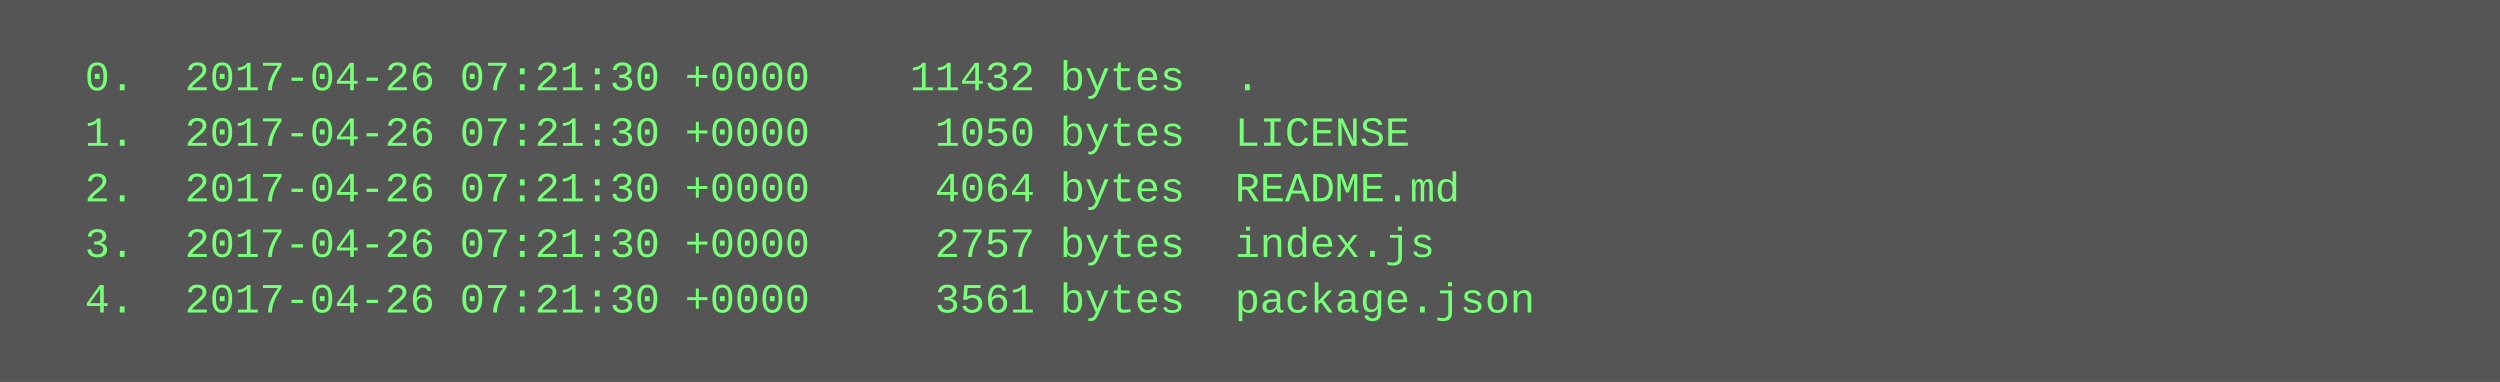
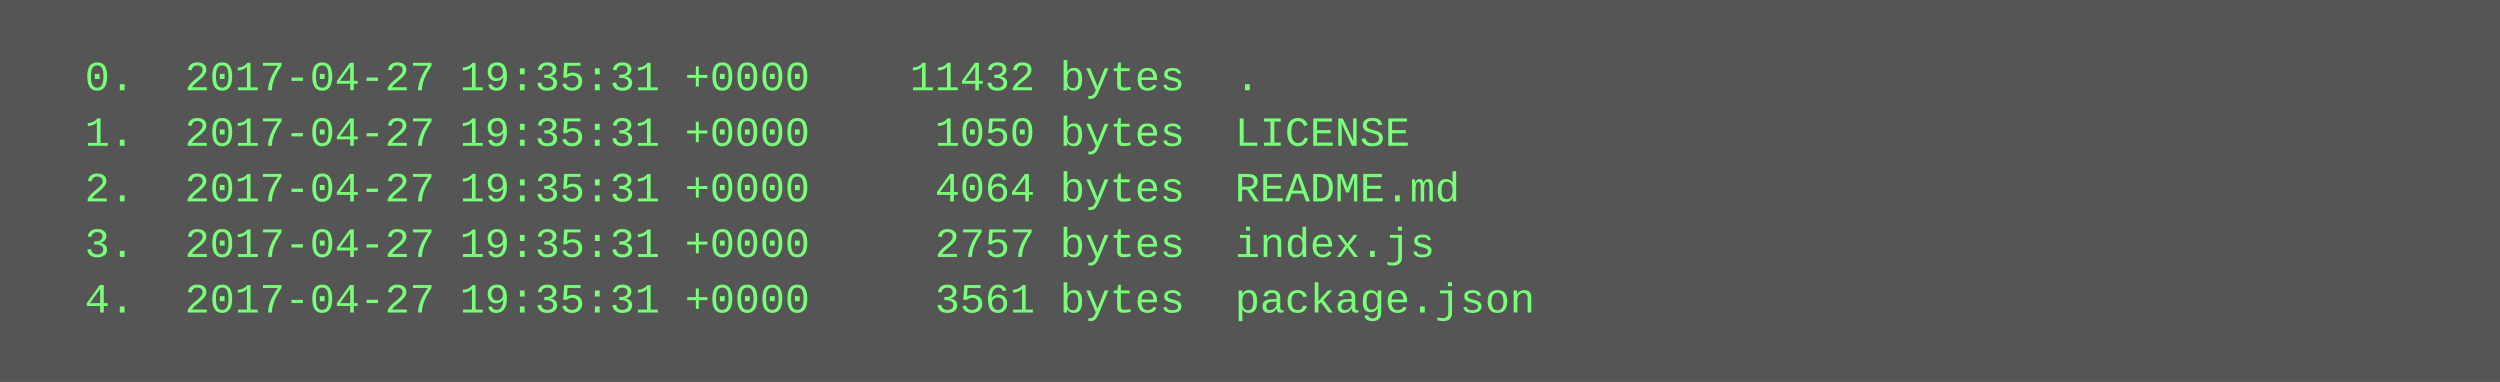
<svg xmlns="http://www.w3.org/2000/svg" height="110" width="720">
  <rect height="110" fill="#555" width="720" />
  <text fill="#7f7" font-family="Courier New" font-size="12" xml:space="preserve">
-     <tspan x="10" y="26">  0.  2017-04-26 07:21:30 +0000    11432 bytes  .</tspan>
-     <tspan x="10" y="42">  1.  2017-04-26 07:21:30 +0000     1050 bytes  LICENSE</tspan>
-     <tspan x="10" y="58">  2.  2017-04-26 07:21:30 +0000     4064 bytes  README.md</tspan>
-     <tspan x="10" y="74">  3.  2017-04-26 07:21:30 +0000     2757 bytes  index.js</tspan>
-     <tspan x="10" y="90">  4.  2017-04-26 07:21:30 +0000     3561 bytes  package.json</tspan>
+     <tspan x="10" y="26">  0.  2017-04-27 19:35:31 +0000    11432 bytes  .</tspan>
+     <tspan x="10" y="42">  1.  2017-04-27 19:35:31 +0000     1050 bytes  LICENSE</tspan>
+     <tspan x="10" y="58">  2.  2017-04-27 19:35:31 +0000     4064 bytes  README.md</tspan>
+     <tspan x="10" y="74">  3.  2017-04-27 19:35:31 +0000     2757 bytes  index.js</tspan>
+     <tspan x="10" y="90">  4.  2017-04-27 19:35:31 +0000     3561 bytes  package.json</tspan>
  </text>
</svg>
